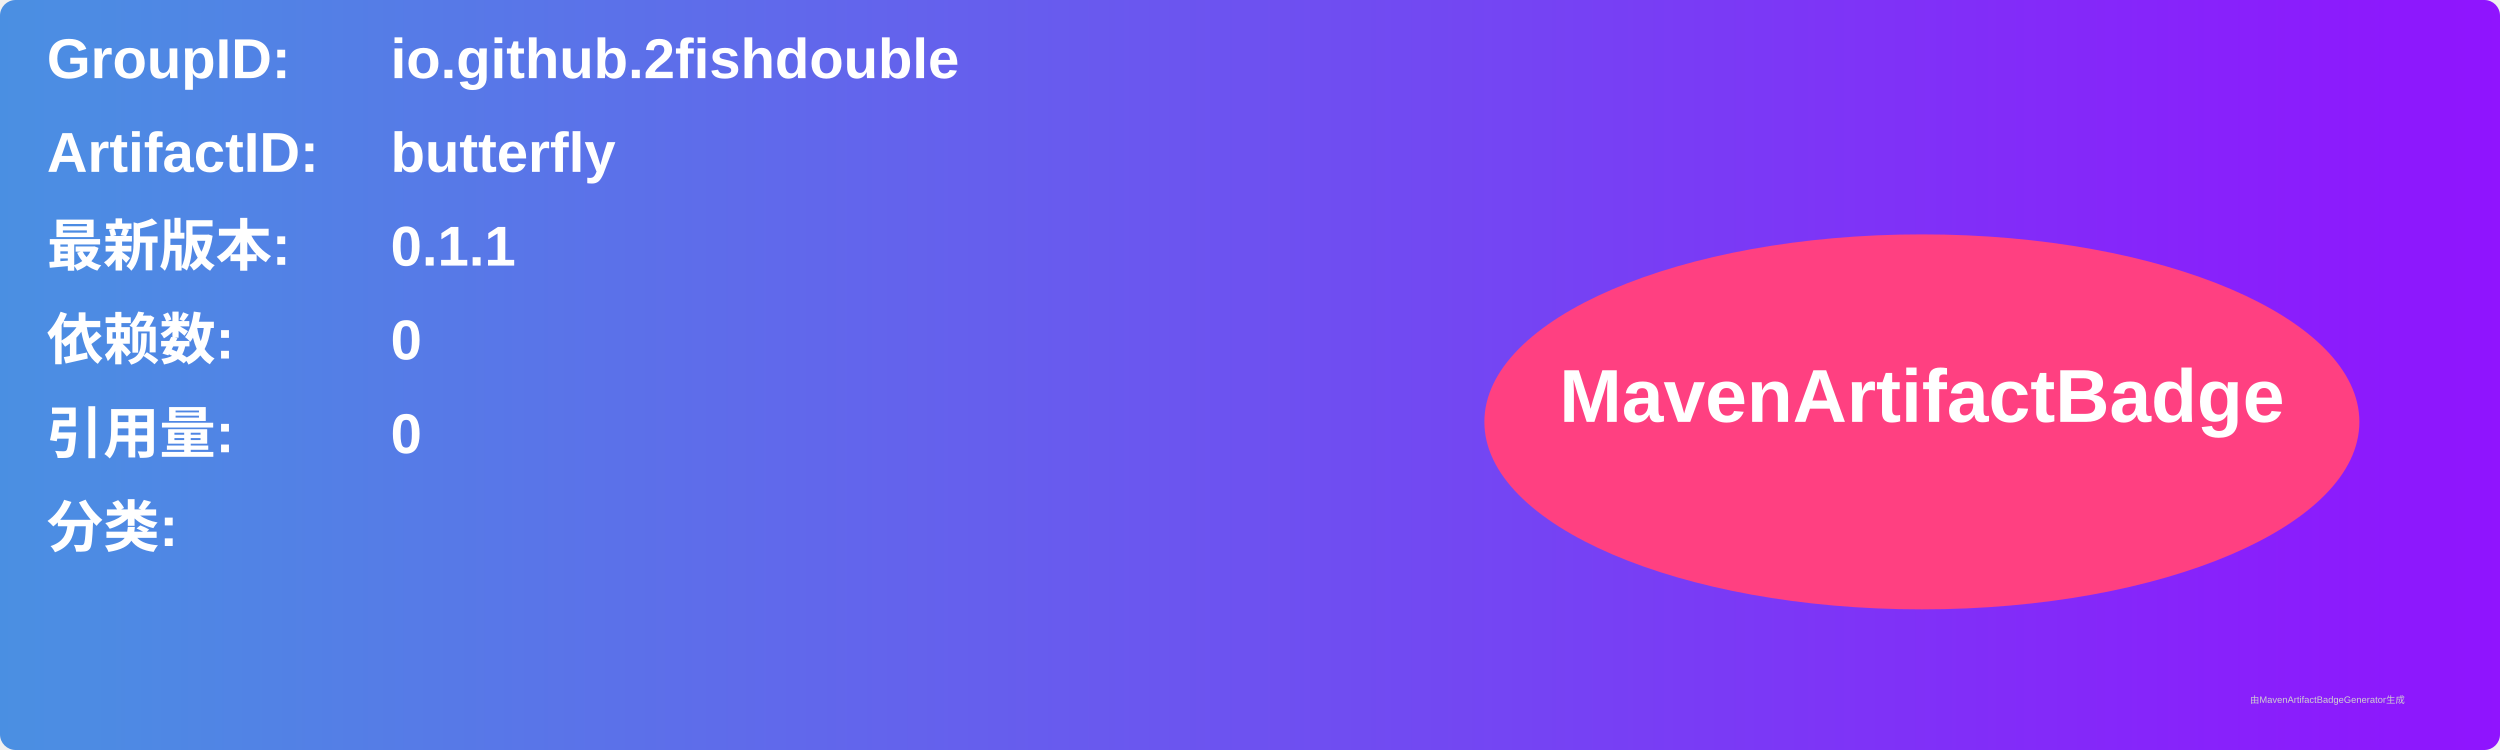
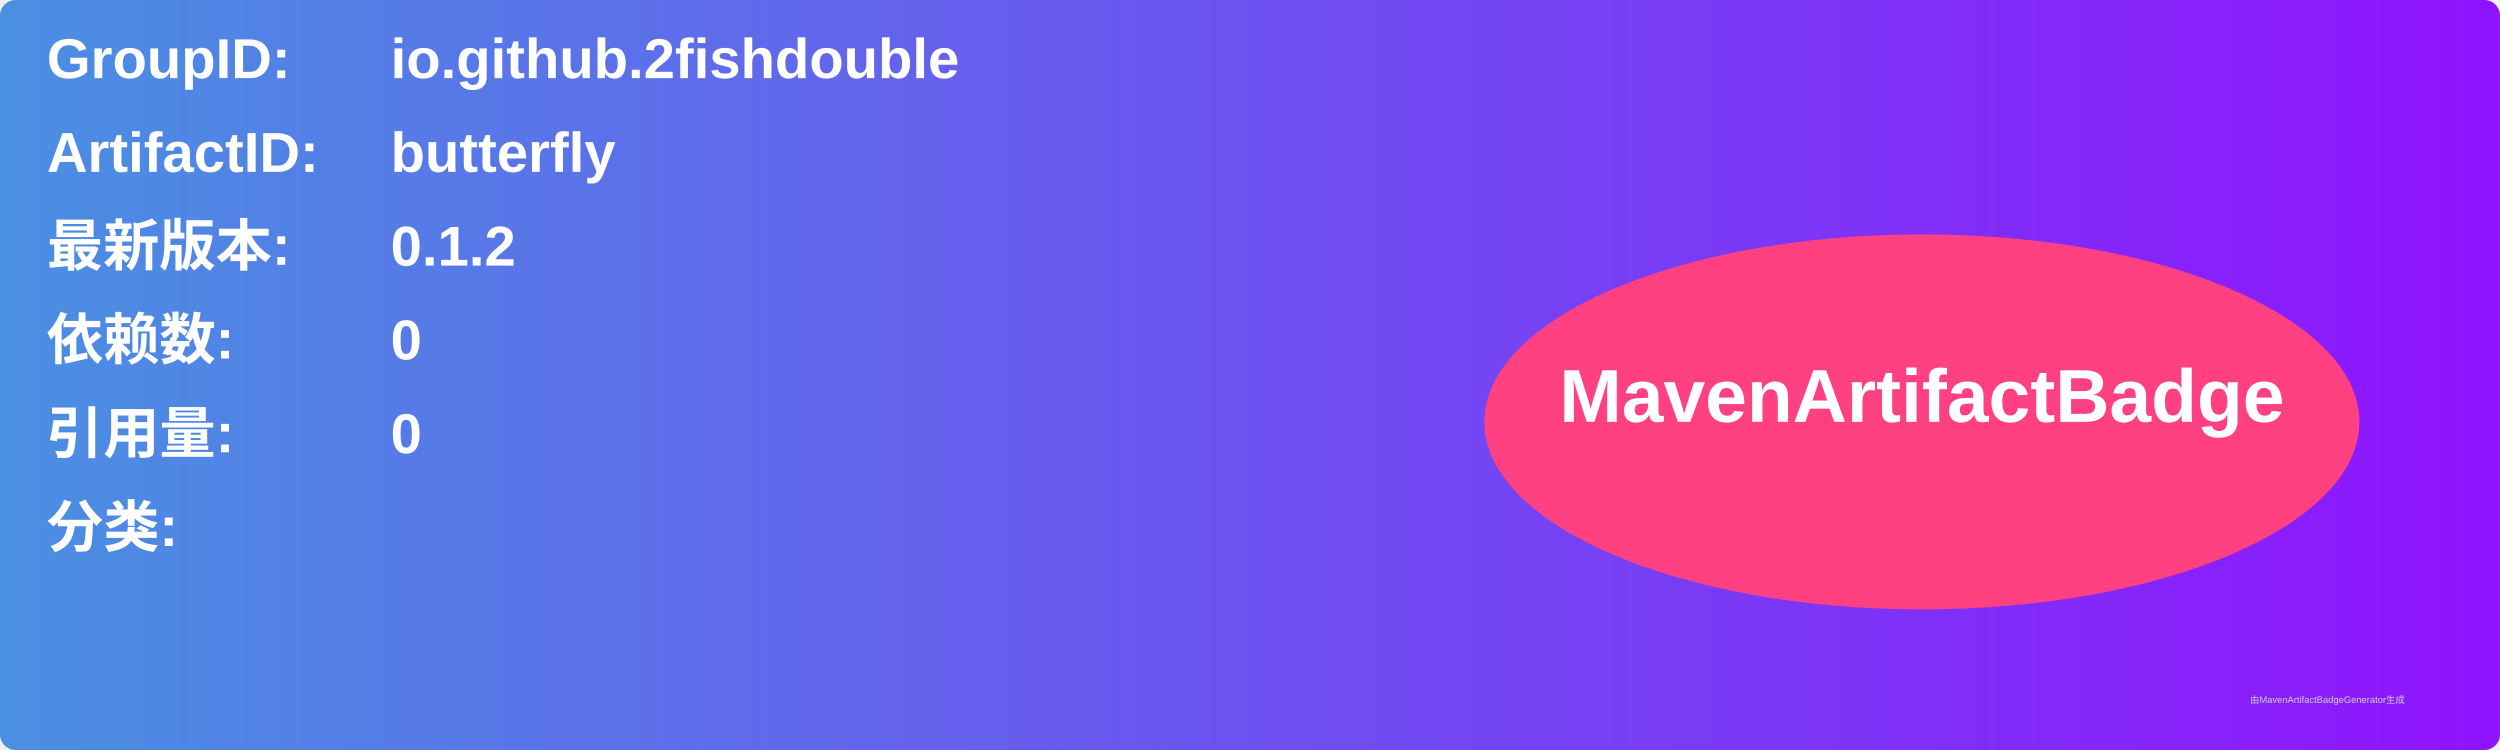
<svg xmlns="http://www.w3.org/2000/svg" width="800" height="240" viewBox="0 0 800 240">
  <linearGradient id="grad" x1="0%" y1="0%" x2="100%" y2="0%">
    <stop offset="0%" stop-color="#4a90e2" />
    <stop offset="100%" stop-color="#9013fe" />
  </linearGradient>
  <rect width="100%" height="100%" rx="5" ry="5" fill="url(#grad)" />
  <g transform="translate(15, 15)">
    <text x="0" y="10" font-family="Arial" font-size="18" fill="white" font-weight="bold" width="260">GroupID:</text>
    <text x="110" y="10" font-family="Arial" font-size="18" fill="white" font-weight="bold" width="460">io.github.2fishdouble</text>
    <text x="0" y="40" font-family="Arial" font-size="18" fill="white" font-weight="bold" width="260">ArtifactID:</text>
    <text x="110" y="40" font-family="Arial" font-size="18" fill="white" font-weight="bold" width="460">butterfly</text>
    <text x="0" y="70" font-family="Arial" font-size="18" fill="white" font-weight="bold">最新版本:</text>
    <text x="110" y="70" font-family="Arial" font-size="18" fill="white" font-weight="bold">
-       <tspan font-weight="bold">0.1.1</tspan>
+       <tspan font-weight="bold">0.1.2</tspan>
    </text>
    <text x="0" y="100" font-family="Arial" font-size="18" fill="white" font-weight="bold">依赖数: </text>
    <text x="110" y="100" font-family="Arial" font-size="18" fill="white">
      <tspan font-weight="bold">0</tspan>
    </text>
    <text x="0" y="130" font-family="Arial" font-size="18" fill="white" font-weight="bold">引用量: </text>
    <text x="110" y="130" font-family="Arial" font-size="18" fill="white">
      <tspan font-weight="bold">0</tspan>
    </text>
    <text x="0" y="160" font-family="Arial" font-size="18" fill="white" font-weight="bold">分类:</text>
    <text x="10" y="190" font-family="Arial" font-size="10" fill="white">
      <tspan font-weight="bold" />
    </text>
    <ellipse cx="600" cy="120" rx="140" ry="60" fill="#ff4081" />
    <text x="600" y="120" text-anchor="middle" font-family="Arial" font-size="24" fill="white" font-weight="bold">MavenArtifactBadge</text>
  </g>
  <text x="720" y="225" font-family="Arial" font-size="3" fill="#d0d0d0">由MavenArtifactBadgeGenerator生成</text>
</svg>
